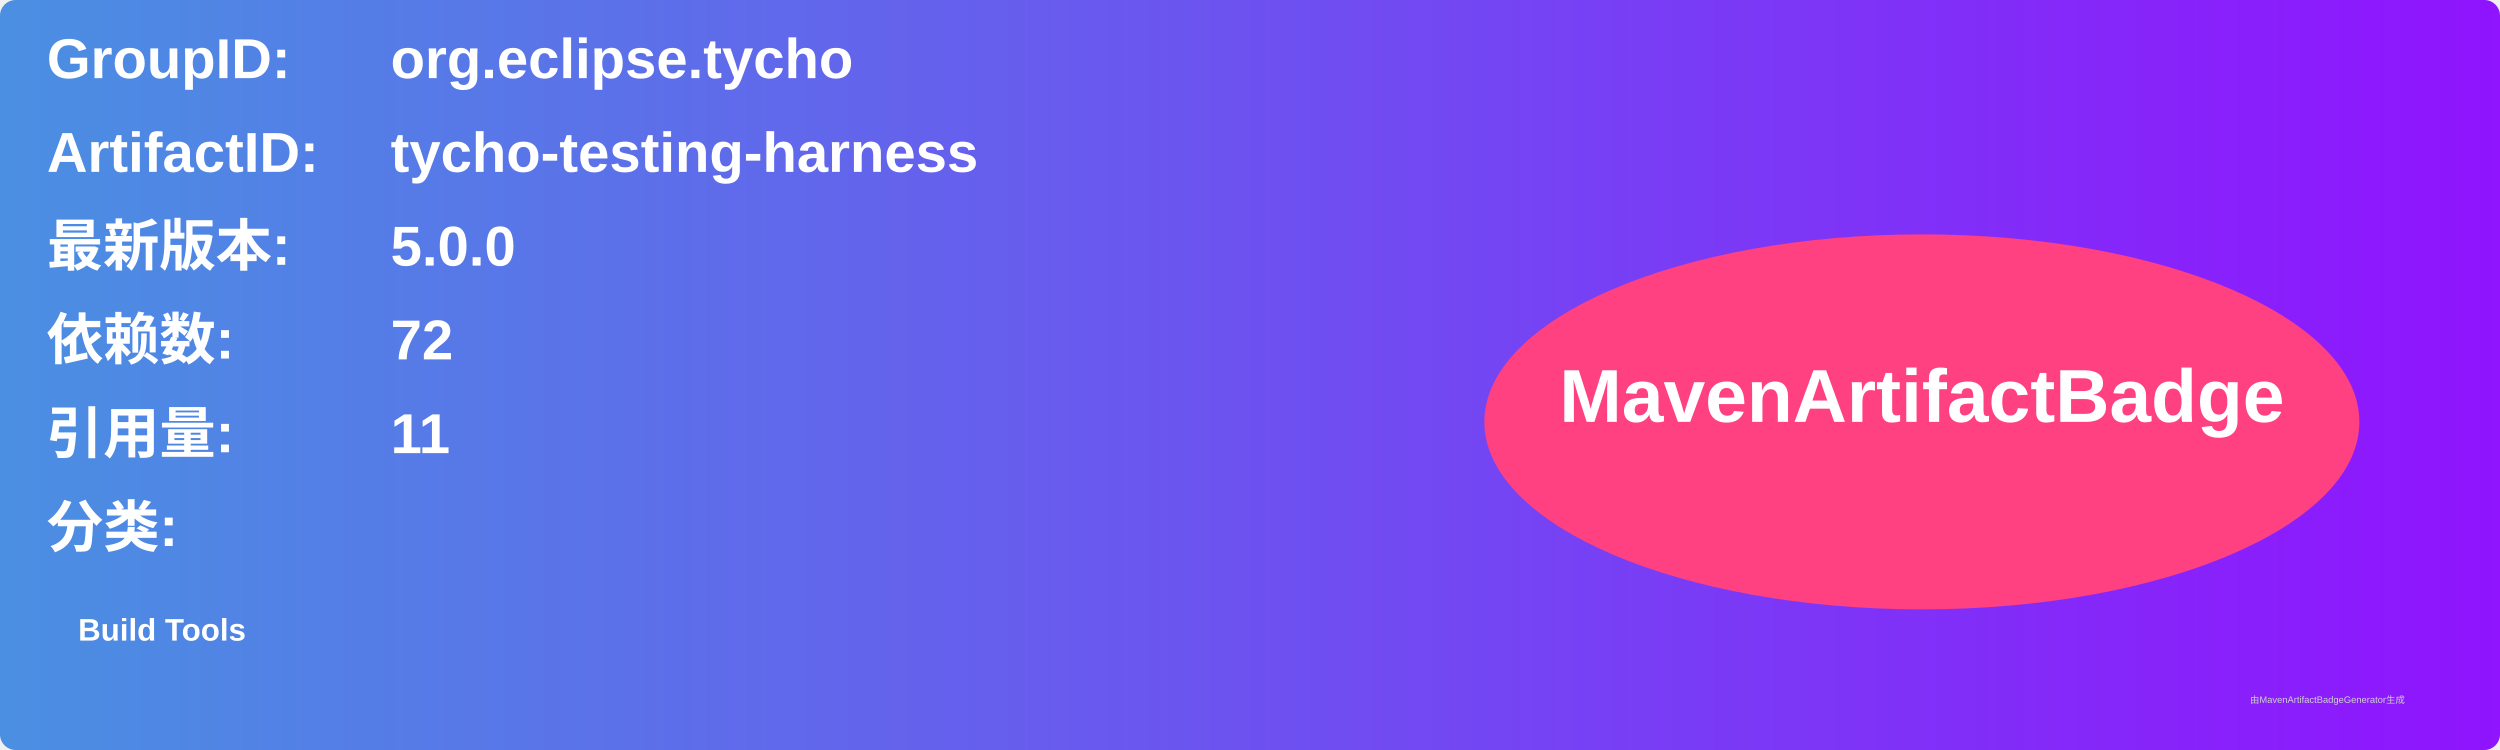
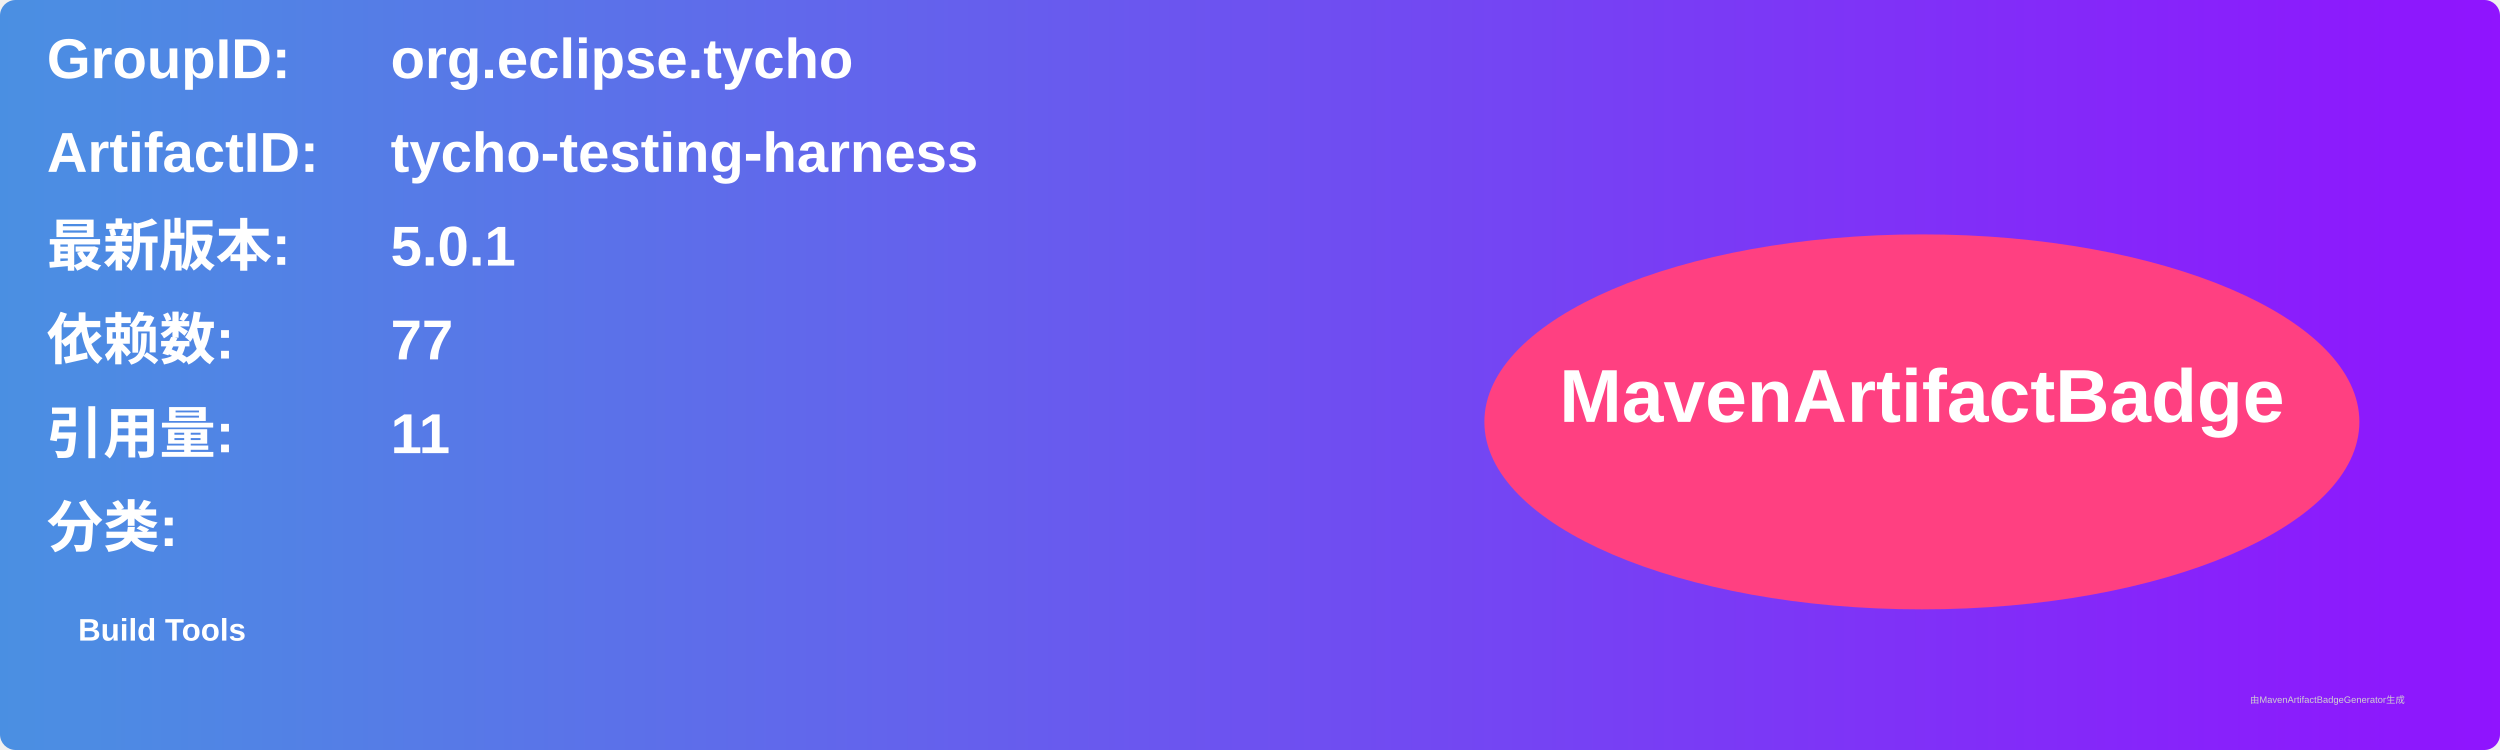
<svg xmlns="http://www.w3.org/2000/svg" width="800" height="240" viewBox="0 0 800 240">
  <linearGradient id="grad" x1="0%" y1="0%" x2="100%" y2="0%">
    <stop offset="0%" stop-color="#4a90e2" />
    <stop offset="100%" stop-color="#9013fe" />
  </linearGradient>
  <rect width="100%" height="100%" rx="5" ry="5" fill="url(#grad)" />
  <g transform="translate(15, 15)">
    <text x="0" y="10" font-family="Arial" font-size="18" fill="white" font-weight="bold" width="260">GroupID:</text>
    <text x="110" y="10" font-family="Arial" font-size="18" fill="white" font-weight="bold" width="460">org.eclipse.tycho</text>
    <text x="0" y="40" font-family="Arial" font-size="18" fill="white" font-weight="bold" width="260">ArtifactID:</text>
    <text x="110" y="40" font-family="Arial" font-size="18" fill="white" font-weight="bold" width="460">tycho-testing-harness</text>
    <text x="0" y="70" font-family="Arial" font-size="18" fill="white" font-weight="bold">最新版本:</text>
    <text x="110" y="70" font-family="Arial" font-size="18" fill="white" font-weight="bold">
-       <tspan font-weight="bold">5.0.0</tspan>
+       <tspan font-weight="bold">5.0.1</tspan>
    </text>
    <text x="0" y="100" font-family="Arial" font-size="18" fill="white" font-weight="bold">依赖数: </text>
    <text x="110" y="100" font-family="Arial" font-size="18" fill="white">
-       <tspan font-weight="bold">72</tspan>
+       <tspan font-weight="bold">77</tspan>
    </text>
    <text x="0" y="130" font-family="Arial" font-size="18" fill="white" font-weight="bold">引用量: </text>
    <text x="110" y="130" font-family="Arial" font-size="18" fill="white">
      <tspan font-weight="bold">11</tspan>
    </text>
    <text x="0" y="160" font-family="Arial" font-size="18" fill="white" font-weight="bold">分类:</text>
    <text x="10" y="190" font-family="Arial" font-size="10" fill="white">
      <tspan font-weight="bold">Build Tools</tspan>
    </text>
    <ellipse cx="600" cy="120" rx="140" ry="60" fill="#ff4081" />
    <text x="600" y="120" text-anchor="middle" font-family="Arial" font-size="24" fill="white" font-weight="bold">MavenArtifactBadge</text>
  </g>
  <text x="720" y="225" font-family="Arial" font-size="3" fill="#d0d0d0">由MavenArtifactBadgeGenerator生成</text>
</svg>
